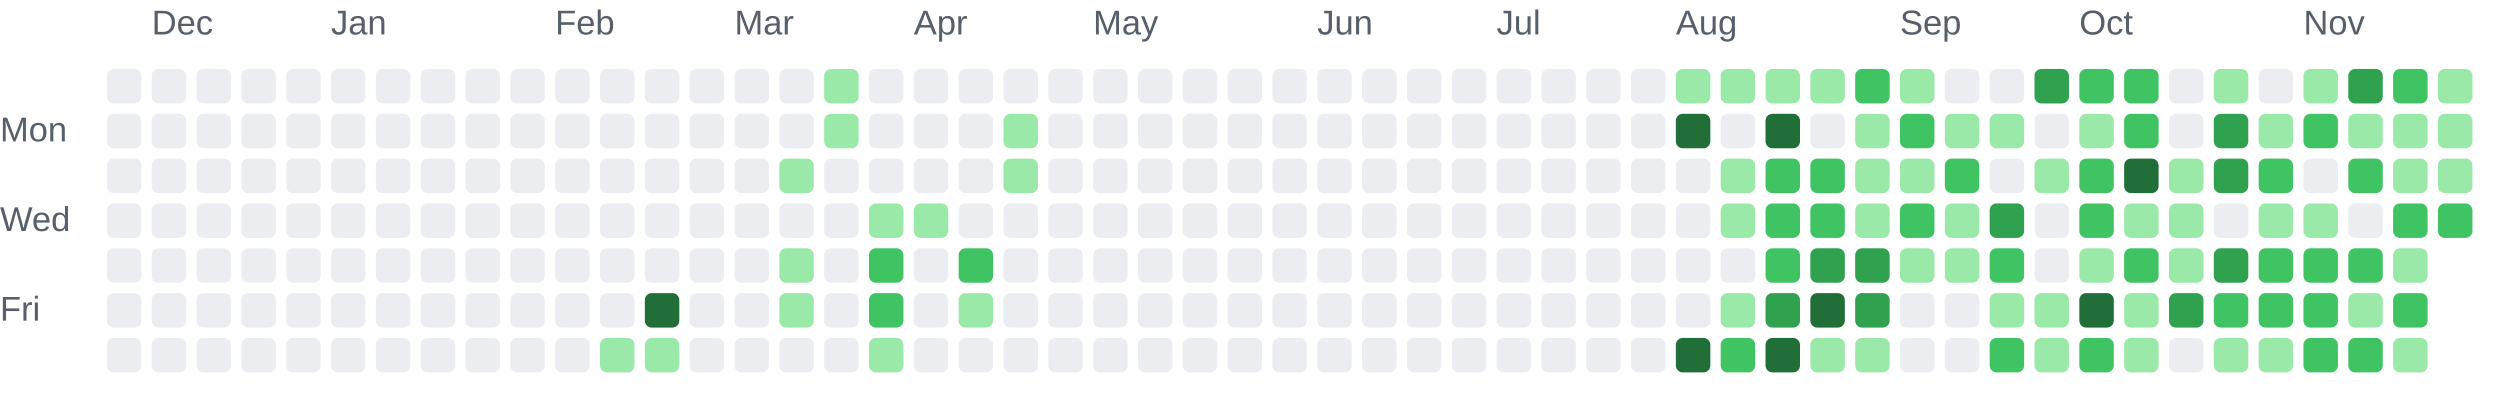
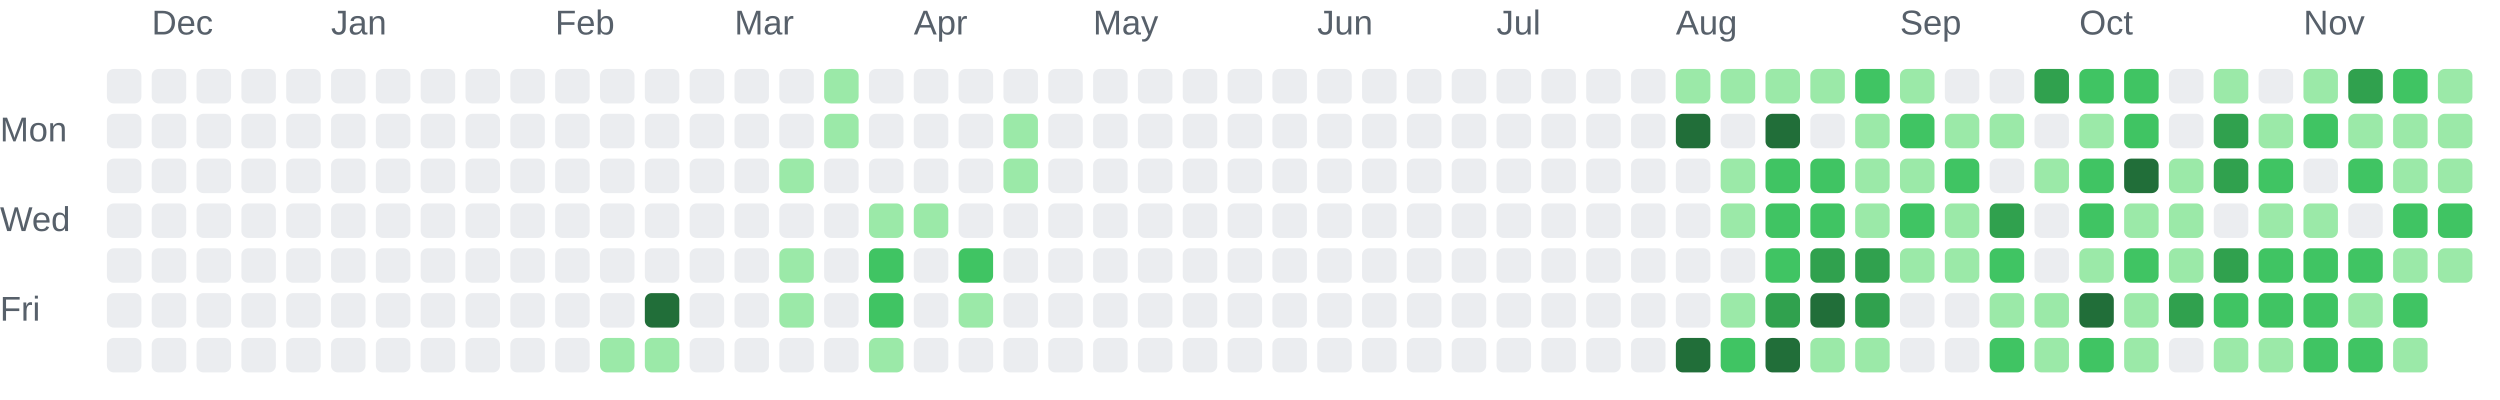
<svg xmlns="http://www.w3.org/2000/svg" role="img" aria-labelledby="chart-title chart-description" viewBox="0 0 725 116">
  <style>.chart-label { fill: #57606a; font: 10px Arial, sans-serif; }</style>
  <text class="chart-label" x="44" y="10">Dec</text>
  <text class="chart-label" x="96" y="10">Jan</text>
  <text class="chart-label" x="161" y="10">Feb</text>
  <text class="chart-label" x="213" y="10">Mar</text>
  <text class="chart-label" x="265" y="10">Apr</text>
  <text class="chart-label" x="317" y="10">May</text>
  <text class="chart-label" x="382" y="10">Jun</text>
  <text class="chart-label" x="434" y="10">Jul</text>
  <text class="chart-label" x="486" y="10">Aug</text>
  <text class="chart-label" x="551" y="10">Sep</text>
  <text class="chart-label" x="603" y="10">Oct</text>
  <text class="chart-label" x="668" y="10">Nov</text>
  <text class="chart-label" x="0" y="41">Mon</text>
  <text class="chart-label" x="0" y="67">Wed</text>
  <text class="chart-label" x="0" y="93">Fri</text>
  <rect x="31" y="20" width="10" height="10" rx="2" fill="#ebedf0">
    </rect>
  <rect x="31" y="33" width="10" height="10" rx="2" fill="#ebedf0">
    </rect>
  <rect x="31" y="46" width="10" height="10" rx="2" fill="#ebedf0">
    </rect>
  <rect x="31" y="59" width="10" height="10" rx="2" fill="#ebedf0">
    </rect>
  <rect x="31" y="72" width="10" height="10" rx="2" fill="#ebedf0">
    </rect>
  <rect x="31" y="85" width="10" height="10" rx="2" fill="#ebedf0">
    </rect>
  <rect x="31" y="98" width="10" height="10" rx="2" fill="#ebedf0">
    </rect>
  <rect x="44" y="20" width="10" height="10" rx="2" fill="#ebedf0">
    </rect>
  <rect x="44" y="33" width="10" height="10" rx="2" fill="#ebedf0">
    </rect>
  <rect x="44" y="46" width="10" height="10" rx="2" fill="#ebedf0">
    </rect>
  <rect x="44" y="59" width="10" height="10" rx="2" fill="#ebedf0">
    </rect>
  <rect x="44" y="72" width="10" height="10" rx="2" fill="#ebedf0">
    </rect>
  <rect x="44" y="85" width="10" height="10" rx="2" fill="#ebedf0">
    </rect>
  <rect x="44" y="98" width="10" height="10" rx="2" fill="#ebedf0">
    </rect>
  <rect x="57" y="20" width="10" height="10" rx="2" fill="#ebedf0">
    </rect>
  <rect x="57" y="33" width="10" height="10" rx="2" fill="#ebedf0">
    </rect>
  <rect x="57" y="46" width="10" height="10" rx="2" fill="#ebedf0">
    </rect>
  <rect x="57" y="59" width="10" height="10" rx="2" fill="#ebedf0">
    </rect>
  <rect x="57" y="72" width="10" height="10" rx="2" fill="#ebedf0">
    </rect>
  <rect x="57" y="85" width="10" height="10" rx="2" fill="#ebedf0">
    </rect>
  <rect x="57" y="98" width="10" height="10" rx="2" fill="#ebedf0">
    </rect>
  <rect x="70" y="20" width="10" height="10" rx="2" fill="#ebedf0">
    </rect>
  <rect x="70" y="33" width="10" height="10" rx="2" fill="#ebedf0">
    </rect>
  <rect x="70" y="46" width="10" height="10" rx="2" fill="#ebedf0">
    </rect>
  <rect x="70" y="59" width="10" height="10" rx="2" fill="#ebedf0">
    </rect>
  <rect x="70" y="72" width="10" height="10" rx="2" fill="#ebedf0">
    </rect>
  <rect x="70" y="85" width="10" height="10" rx="2" fill="#ebedf0">
    </rect>
  <rect x="70" y="98" width="10" height="10" rx="2" fill="#ebedf0">
    </rect>
  <rect x="83" y="20" width="10" height="10" rx="2" fill="#ebedf0">
    </rect>
  <rect x="83" y="33" width="10" height="10" rx="2" fill="#ebedf0">
    </rect>
  <rect x="83" y="46" width="10" height="10" rx="2" fill="#ebedf0">
    </rect>
  <rect x="83" y="59" width="10" height="10" rx="2" fill="#ebedf0">
    </rect>
  <rect x="83" y="72" width="10" height="10" rx="2" fill="#ebedf0">
    </rect>
  <rect x="83" y="85" width="10" height="10" rx="2" fill="#ebedf0">
    </rect>
  <rect x="83" y="98" width="10" height="10" rx="2" fill="#ebedf0">
    </rect>
  <rect x="96" y="20" width="10" height="10" rx="2" fill="#ebedf0">
    </rect>
  <rect x="96" y="33" width="10" height="10" rx="2" fill="#ebedf0">
    </rect>
  <rect x="96" y="46" width="10" height="10" rx="2" fill="#ebedf0">
    </rect>
  <rect x="96" y="59" width="10" height="10" rx="2" fill="#ebedf0">
    </rect>
  <rect x="96" y="72" width="10" height="10" rx="2" fill="#ebedf0">
    </rect>
  <rect x="96" y="85" width="10" height="10" rx="2" fill="#ebedf0">
    </rect>
  <rect x="96" y="98" width="10" height="10" rx="2" fill="#ebedf0">
    </rect>
  <rect x="109" y="20" width="10" height="10" rx="2" fill="#ebedf0">
    </rect>
  <rect x="109" y="33" width="10" height="10" rx="2" fill="#ebedf0">
    </rect>
  <rect x="109" y="46" width="10" height="10" rx="2" fill="#ebedf0">
    </rect>
  <rect x="109" y="59" width="10" height="10" rx="2" fill="#ebedf0">
    </rect>
  <rect x="109" y="72" width="10" height="10" rx="2" fill="#ebedf0">
    </rect>
  <rect x="109" y="85" width="10" height="10" rx="2" fill="#ebedf0">
    </rect>
  <rect x="109" y="98" width="10" height="10" rx="2" fill="#ebedf0">
    </rect>
  <rect x="122" y="20" width="10" height="10" rx="2" fill="#ebedf0">
    </rect>
  <rect x="122" y="33" width="10" height="10" rx="2" fill="#ebedf0">
    </rect>
  <rect x="122" y="46" width="10" height="10" rx="2" fill="#ebedf0">
    </rect>
  <rect x="122" y="59" width="10" height="10" rx="2" fill="#ebedf0">
    </rect>
  <rect x="122" y="72" width="10" height="10" rx="2" fill="#ebedf0">
    </rect>
  <rect x="122" y="85" width="10" height="10" rx="2" fill="#ebedf0">
    </rect>
  <rect x="122" y="98" width="10" height="10" rx="2" fill="#ebedf0">
    </rect>
  <rect x="135" y="20" width="10" height="10" rx="2" fill="#ebedf0">
    </rect>
  <rect x="135" y="33" width="10" height="10" rx="2" fill="#ebedf0">
    </rect>
  <rect x="135" y="46" width="10" height="10" rx="2" fill="#ebedf0">
    </rect>
  <rect x="135" y="59" width="10" height="10" rx="2" fill="#ebedf0">
    </rect>
  <rect x="135" y="72" width="10" height="10" rx="2" fill="#ebedf0">
    </rect>
  <rect x="135" y="85" width="10" height="10" rx="2" fill="#ebedf0">
    </rect>
  <rect x="135" y="98" width="10" height="10" rx="2" fill="#ebedf0">
    </rect>
  <rect x="148" y="20" width="10" height="10" rx="2" fill="#ebedf0">
    </rect>
  <rect x="148" y="33" width="10" height="10" rx="2" fill="#ebedf0">
    </rect>
  <rect x="148" y="46" width="10" height="10" rx="2" fill="#ebedf0">
    </rect>
  <rect x="148" y="59" width="10" height="10" rx="2" fill="#ebedf0">
    </rect>
  <rect x="148" y="72" width="10" height="10" rx="2" fill="#ebedf0">
    </rect>
  <rect x="148" y="85" width="10" height="10" rx="2" fill="#ebedf0">
    </rect>
  <rect x="148" y="98" width="10" height="10" rx="2" fill="#ebedf0">
    </rect>
  <rect x="161" y="20" width="10" height="10" rx="2" fill="#ebedf0">
    </rect>
  <rect x="161" y="33" width="10" height="10" rx="2" fill="#ebedf0">
    </rect>
  <rect x="161" y="46" width="10" height="10" rx="2" fill="#ebedf0">
    </rect>
  <rect x="161" y="59" width="10" height="10" rx="2" fill="#ebedf0">
    </rect>
  <rect x="161" y="72" width="10" height="10" rx="2" fill="#ebedf0">
    </rect>
  <rect x="161" y="85" width="10" height="10" rx="2" fill="#ebedf0">
    </rect>
  <rect x="161" y="98" width="10" height="10" rx="2" fill="#ebedf0">
    </rect>
  <rect x="174" y="20" width="10" height="10" rx="2" fill="#ebedf0">
    </rect>
  <rect x="174" y="33" width="10" height="10" rx="2" fill="#ebedf0">
    </rect>
  <rect x="174" y="46" width="10" height="10" rx="2" fill="#ebedf0">
    </rect>
  <rect x="174" y="59" width="10" height="10" rx="2" fill="#ebedf0">
    </rect>
  <rect x="174" y="72" width="10" height="10" rx="2" fill="#ebedf0">
    </rect>
  <rect x="174" y="85" width="10" height="10" rx="2" fill="#ebedf0">
    </rect>
  <rect x="174" y="98" width="10" height="10" rx="2" fill="#9be9a8">
    </rect>
  <rect x="187" y="20" width="10" height="10" rx="2" fill="#ebedf0">
    </rect>
  <rect x="187" y="33" width="10" height="10" rx="2" fill="#ebedf0">
    </rect>
  <rect x="187" y="46" width="10" height="10" rx="2" fill="#ebedf0">
    </rect>
  <rect x="187" y="59" width="10" height="10" rx="2" fill="#ebedf0">
    </rect>
  <rect x="187" y="72" width="10" height="10" rx="2" fill="#ebedf0">
    </rect>
  <rect x="187" y="85" width="10" height="10" rx="2" fill="#216e39">
    </rect>
  <rect x="187" y="98" width="10" height="10" rx="2" fill="#9be9a8">
    </rect>
  <rect x="200" y="20" width="10" height="10" rx="2" fill="#ebedf0">
    </rect>
  <rect x="200" y="33" width="10" height="10" rx="2" fill="#ebedf0">
    </rect>
  <rect x="200" y="46" width="10" height="10" rx="2" fill="#ebedf0">
    </rect>
  <rect x="200" y="59" width="10" height="10" rx="2" fill="#ebedf0">
    </rect>
  <rect x="200" y="72" width="10" height="10" rx="2" fill="#ebedf0">
    </rect>
  <rect x="200" y="85" width="10" height="10" rx="2" fill="#ebedf0">
    </rect>
  <rect x="200" y="98" width="10" height="10" rx="2" fill="#ebedf0">
    </rect>
  <rect x="213" y="20" width="10" height="10" rx="2" fill="#ebedf0">
    </rect>
  <rect x="213" y="33" width="10" height="10" rx="2" fill="#ebedf0">
    </rect>
  <rect x="213" y="46" width="10" height="10" rx="2" fill="#ebedf0">
    </rect>
  <rect x="213" y="59" width="10" height="10" rx="2" fill="#ebedf0">
    </rect>
  <rect x="213" y="72" width="10" height="10" rx="2" fill="#ebedf0">
    </rect>
  <rect x="213" y="85" width="10" height="10" rx="2" fill="#ebedf0">
    </rect>
  <rect x="213" y="98" width="10" height="10" rx="2" fill="#ebedf0">
    </rect>
  <rect x="226" y="20" width="10" height="10" rx="2" fill="#ebedf0">
    </rect>
  <rect x="226" y="33" width="10" height="10" rx="2" fill="#ebedf0">
    </rect>
  <rect x="226" y="46" width="10" height="10" rx="2" fill="#9be9a8">
    </rect>
  <rect x="226" y="59" width="10" height="10" rx="2" fill="#ebedf0">
    </rect>
  <rect x="226" y="72" width="10" height="10" rx="2" fill="#9be9a8">
    </rect>
  <rect x="226" y="85" width="10" height="10" rx="2" fill="#9be9a8">
    </rect>
  <rect x="226" y="98" width="10" height="10" rx="2" fill="#ebedf0">
    </rect>
  <rect x="239" y="20" width="10" height="10" rx="2" fill="#9be9a8">
    </rect>
  <rect x="239" y="33" width="10" height="10" rx="2" fill="#9be9a8">
    </rect>
  <rect x="239" y="46" width="10" height="10" rx="2" fill="#ebedf0">
    </rect>
  <rect x="239" y="59" width="10" height="10" rx="2" fill="#ebedf0">
    </rect>
  <rect x="239" y="72" width="10" height="10" rx="2" fill="#ebedf0">
    </rect>
  <rect x="239" y="85" width="10" height="10" rx="2" fill="#ebedf0">
    </rect>
  <rect x="239" y="98" width="10" height="10" rx="2" fill="#ebedf0">
    </rect>
  <rect x="252" y="20" width="10" height="10" rx="2" fill="#ebedf0">
    </rect>
  <rect x="252" y="33" width="10" height="10" rx="2" fill="#ebedf0">
    </rect>
  <rect x="252" y="46" width="10" height="10" rx="2" fill="#ebedf0">
    </rect>
  <rect x="252" y="59" width="10" height="10" rx="2" fill="#9be9a8">
    </rect>
  <rect x="252" y="72" width="10" height="10" rx="2" fill="#40c463">
    </rect>
  <rect x="252" y="85" width="10" height="10" rx="2" fill="#40c463">
    </rect>
  <rect x="252" y="98" width="10" height="10" rx="2" fill="#9be9a8">
    </rect>
  <rect x="265" y="20" width="10" height="10" rx="2" fill="#ebedf0">
    </rect>
  <rect x="265" y="33" width="10" height="10" rx="2" fill="#ebedf0">
    </rect>
  <rect x="265" y="46" width="10" height="10" rx="2" fill="#ebedf0">
    </rect>
  <rect x="265" y="59" width="10" height="10" rx="2" fill="#9be9a8">
    </rect>
  <rect x="265" y="72" width="10" height="10" rx="2" fill="#ebedf0">
    </rect>
  <rect x="265" y="85" width="10" height="10" rx="2" fill="#ebedf0">
    </rect>
  <rect x="265" y="98" width="10" height="10" rx="2" fill="#ebedf0">
    </rect>
  <rect x="278" y="20" width="10" height="10" rx="2" fill="#ebedf0">
    </rect>
  <rect x="278" y="33" width="10" height="10" rx="2" fill="#ebedf0">
    </rect>
  <rect x="278" y="46" width="10" height="10" rx="2" fill="#ebedf0">
    </rect>
  <rect x="278" y="59" width="10" height="10" rx="2" fill="#ebedf0">
    </rect>
  <rect x="278" y="72" width="10" height="10" rx="2" fill="#40c463">
    </rect>
  <rect x="278" y="85" width="10" height="10" rx="2" fill="#9be9a8">
    </rect>
  <rect x="278" y="98" width="10" height="10" rx="2" fill="#ebedf0">
    </rect>
  <rect x="291" y="20" width="10" height="10" rx="2" fill="#ebedf0">
    </rect>
  <rect x="291" y="33" width="10" height="10" rx="2" fill="#9be9a8">
    </rect>
  <rect x="291" y="46" width="10" height="10" rx="2" fill="#9be9a8">
    </rect>
  <rect x="291" y="59" width="10" height="10" rx="2" fill="#ebedf0">
    </rect>
  <rect x="291" y="72" width="10" height="10" rx="2" fill="#ebedf0">
    </rect>
  <rect x="291" y="85" width="10" height="10" rx="2" fill="#ebedf0">
    </rect>
  <rect x="291" y="98" width="10" height="10" rx="2" fill="#ebedf0">
    </rect>
  <rect x="304" y="20" width="10" height="10" rx="2" fill="#ebedf0">
    </rect>
  <rect x="304" y="33" width="10" height="10" rx="2" fill="#ebedf0">
    </rect>
  <rect x="304" y="46" width="10" height="10" rx="2" fill="#ebedf0">
    </rect>
  <rect x="304" y="59" width="10" height="10" rx="2" fill="#ebedf0">
    </rect>
  <rect x="304" y="72" width="10" height="10" rx="2" fill="#ebedf0">
    </rect>
  <rect x="304" y="85" width="10" height="10" rx="2" fill="#ebedf0">
    </rect>
  <rect x="304" y="98" width="10" height="10" rx="2" fill="#ebedf0">
    </rect>
  <rect x="317" y="20" width="10" height="10" rx="2" fill="#ebedf0">
    </rect>
  <rect x="317" y="33" width="10" height="10" rx="2" fill="#ebedf0">
    </rect>
  <rect x="317" y="46" width="10" height="10" rx="2" fill="#ebedf0">
    </rect>
  <rect x="317" y="59" width="10" height="10" rx="2" fill="#ebedf0">
    </rect>
  <rect x="317" y="72" width="10" height="10" rx="2" fill="#ebedf0">
    </rect>
  <rect x="317" y="85" width="10" height="10" rx="2" fill="#ebedf0">
    </rect>
  <rect x="317" y="98" width="10" height="10" rx="2" fill="#ebedf0">
    </rect>
  <rect x="330" y="20" width="10" height="10" rx="2" fill="#ebedf0">
    </rect>
  <rect x="330" y="33" width="10" height="10" rx="2" fill="#ebedf0">
    </rect>
  <rect x="330" y="46" width="10" height="10" rx="2" fill="#ebedf0">
    </rect>
  <rect x="330" y="59" width="10" height="10" rx="2" fill="#ebedf0">
    </rect>
  <rect x="330" y="72" width="10" height="10" rx="2" fill="#ebedf0">
    </rect>
  <rect x="330" y="85" width="10" height="10" rx="2" fill="#ebedf0">
    </rect>
  <rect x="330" y="98" width="10" height="10" rx="2" fill="#ebedf0">
    </rect>
  <rect x="343" y="20" width="10" height="10" rx="2" fill="#ebedf0">
    </rect>
  <rect x="343" y="33" width="10" height="10" rx="2" fill="#ebedf0">
    </rect>
  <rect x="343" y="46" width="10" height="10" rx="2" fill="#ebedf0">
    </rect>
  <rect x="343" y="59" width="10" height="10" rx="2" fill="#ebedf0">
    </rect>
  <rect x="343" y="72" width="10" height="10" rx="2" fill="#ebedf0">
    </rect>
  <rect x="343" y="85" width="10" height="10" rx="2" fill="#ebedf0">
    </rect>
  <rect x="343" y="98" width="10" height="10" rx="2" fill="#ebedf0">
    </rect>
  <rect x="356" y="20" width="10" height="10" rx="2" fill="#ebedf0">
    </rect>
  <rect x="356" y="33" width="10" height="10" rx="2" fill="#ebedf0">
    </rect>
  <rect x="356" y="46" width="10" height="10" rx="2" fill="#ebedf0">
    </rect>
  <rect x="356" y="59" width="10" height="10" rx="2" fill="#ebedf0">
    </rect>
  <rect x="356" y="72" width="10" height="10" rx="2" fill="#ebedf0">
    </rect>
  <rect x="356" y="85" width="10" height="10" rx="2" fill="#ebedf0">
    </rect>
  <rect x="356" y="98" width="10" height="10" rx="2" fill="#ebedf0">
    </rect>
  <rect x="369" y="20" width="10" height="10" rx="2" fill="#ebedf0">
    </rect>
  <rect x="369" y="33" width="10" height="10" rx="2" fill="#ebedf0">
    </rect>
  <rect x="369" y="46" width="10" height="10" rx="2" fill="#ebedf0">
    </rect>
  <rect x="369" y="59" width="10" height="10" rx="2" fill="#ebedf0">
    </rect>
  <rect x="369" y="72" width="10" height="10" rx="2" fill="#ebedf0">
    </rect>
  <rect x="369" y="85" width="10" height="10" rx="2" fill="#ebedf0">
    </rect>
  <rect x="369" y="98" width="10" height="10" rx="2" fill="#ebedf0">
    </rect>
  <rect x="382" y="20" width="10" height="10" rx="2" fill="#ebedf0">
    </rect>
  <rect x="382" y="33" width="10" height="10" rx="2" fill="#ebedf0">
    </rect>
  <rect x="382" y="46" width="10" height="10" rx="2" fill="#ebedf0">
    </rect>
  <rect x="382" y="59" width="10" height="10" rx="2" fill="#ebedf0">
    </rect>
  <rect x="382" y="72" width="10" height="10" rx="2" fill="#ebedf0">
    </rect>
  <rect x="382" y="85" width="10" height="10" rx="2" fill="#ebedf0">
    </rect>
  <rect x="382" y="98" width="10" height="10" rx="2" fill="#ebedf0">
    </rect>
  <rect x="395" y="20" width="10" height="10" rx="2" fill="#ebedf0">
    </rect>
  <rect x="395" y="33" width="10" height="10" rx="2" fill="#ebedf0">
    </rect>
  <rect x="395" y="46" width="10" height="10" rx="2" fill="#ebedf0">
    </rect>
  <rect x="395" y="59" width="10" height="10" rx="2" fill="#ebedf0">
    </rect>
  <rect x="395" y="72" width="10" height="10" rx="2" fill="#ebedf0">
    </rect>
  <rect x="395" y="85" width="10" height="10" rx="2" fill="#ebedf0">
    </rect>
  <rect x="395" y="98" width="10" height="10" rx="2" fill="#ebedf0">
    </rect>
  <rect x="408" y="20" width="10" height="10" rx="2" fill="#ebedf0">
    </rect>
  <rect x="408" y="33" width="10" height="10" rx="2" fill="#ebedf0">
    </rect>
  <rect x="408" y="46" width="10" height="10" rx="2" fill="#ebedf0">
    </rect>
  <rect x="408" y="59" width="10" height="10" rx="2" fill="#ebedf0">
    </rect>
  <rect x="408" y="72" width="10" height="10" rx="2" fill="#ebedf0">
    </rect>
  <rect x="408" y="85" width="10" height="10" rx="2" fill="#ebedf0">
    </rect>
  <rect x="408" y="98" width="10" height="10" rx="2" fill="#ebedf0">
    </rect>
  <rect x="421" y="20" width="10" height="10" rx="2" fill="#ebedf0">
    </rect>
  <rect x="421" y="33" width="10" height="10" rx="2" fill="#ebedf0">
    </rect>
  <rect x="421" y="46" width="10" height="10" rx="2" fill="#ebedf0">
    </rect>
  <rect x="421" y="59" width="10" height="10" rx="2" fill="#ebedf0">
    </rect>
  <rect x="421" y="72" width="10" height="10" rx="2" fill="#ebedf0">
    </rect>
  <rect x="421" y="85" width="10" height="10" rx="2" fill="#ebedf0">
    </rect>
  <rect x="421" y="98" width="10" height="10" rx="2" fill="#ebedf0">
    </rect>
  <rect x="434" y="20" width="10" height="10" rx="2" fill="#ebedf0">
    </rect>
  <rect x="434" y="33" width="10" height="10" rx="2" fill="#ebedf0">
    </rect>
  <rect x="434" y="46" width="10" height="10" rx="2" fill="#ebedf0">
    </rect>
  <rect x="434" y="59" width="10" height="10" rx="2" fill="#ebedf0">
    </rect>
  <rect x="434" y="72" width="10" height="10" rx="2" fill="#ebedf0">
    </rect>
  <rect x="434" y="85" width="10" height="10" rx="2" fill="#ebedf0">
    </rect>
  <rect x="434" y="98" width="10" height="10" rx="2" fill="#ebedf0">
    </rect>
  <rect x="447" y="20" width="10" height="10" rx="2" fill="#ebedf0">
    </rect>
  <rect x="447" y="33" width="10" height="10" rx="2" fill="#ebedf0">
    </rect>
  <rect x="447" y="46" width="10" height="10" rx="2" fill="#ebedf0">
    </rect>
  <rect x="447" y="59" width="10" height="10" rx="2" fill="#ebedf0">
    </rect>
  <rect x="447" y="72" width="10" height="10" rx="2" fill="#ebedf0">
    </rect>
  <rect x="447" y="85" width="10" height="10" rx="2" fill="#ebedf0">
    </rect>
  <rect x="447" y="98" width="10" height="10" rx="2" fill="#ebedf0">
    </rect>
  <rect x="460" y="20" width="10" height="10" rx="2" fill="#ebedf0">
    </rect>
  <rect x="460" y="33" width="10" height="10" rx="2" fill="#ebedf0">
    </rect>
  <rect x="460" y="46" width="10" height="10" rx="2" fill="#ebedf0">
    </rect>
  <rect x="460" y="59" width="10" height="10" rx="2" fill="#ebedf0">
    </rect>
  <rect x="460" y="72" width="10" height="10" rx="2" fill="#ebedf0">
    </rect>
  <rect x="460" y="85" width="10" height="10" rx="2" fill="#ebedf0">
    </rect>
  <rect x="460" y="98" width="10" height="10" rx="2" fill="#ebedf0">
    </rect>
  <rect x="473" y="20" width="10" height="10" rx="2" fill="#ebedf0">
    </rect>
  <rect x="473" y="33" width="10" height="10" rx="2" fill="#ebedf0">
    </rect>
  <rect x="473" y="46" width="10" height="10" rx="2" fill="#ebedf0">
    </rect>
  <rect x="473" y="59" width="10" height="10" rx="2" fill="#ebedf0">
    </rect>
  <rect x="473" y="72" width="10" height="10" rx="2" fill="#ebedf0">
    </rect>
  <rect x="473" y="85" width="10" height="10" rx="2" fill="#ebedf0">
    </rect>
  <rect x="473" y="98" width="10" height="10" rx="2" fill="#ebedf0">
    </rect>
  <rect x="486" y="20" width="10" height="10" rx="2" fill="#9be9a8">
    </rect>
  <rect x="486" y="33" width="10" height="10" rx="2" fill="#216e39">
    </rect>
  <rect x="486" y="46" width="10" height="10" rx="2" fill="#ebedf0">
    </rect>
  <rect x="486" y="59" width="10" height="10" rx="2" fill="#ebedf0">
    </rect>
  <rect x="486" y="72" width="10" height="10" rx="2" fill="#ebedf0">
    </rect>
  <rect x="486" y="85" width="10" height="10" rx="2" fill="#ebedf0">
    </rect>
  <rect x="486" y="98" width="10" height="10" rx="2" fill="#216e39">
    </rect>
  <rect x="499" y="20" width="10" height="10" rx="2" fill="#9be9a8">
    </rect>
  <rect x="499" y="33" width="10" height="10" rx="2" fill="#ebedf0">
    </rect>
  <rect x="499" y="46" width="10" height="10" rx="2" fill="#9be9a8">
    </rect>
  <rect x="499" y="59" width="10" height="10" rx="2" fill="#9be9a8">
    </rect>
  <rect x="499" y="72" width="10" height="10" rx="2" fill="#ebedf0">
    </rect>
  <rect x="499" y="85" width="10" height="10" rx="2" fill="#9be9a8">
    </rect>
  <rect x="499" y="98" width="10" height="10" rx="2" fill="#40c463">
    </rect>
  <rect x="512" y="20" width="10" height="10" rx="2" fill="#9be9a8">
    </rect>
  <rect x="512" y="33" width="10" height="10" rx="2" fill="#216e39">
    </rect>
  <rect x="512" y="46" width="10" height="10" rx="2" fill="#40c463">
    </rect>
  <rect x="512" y="59" width="10" height="10" rx="2" fill="#40c463">
    </rect>
  <rect x="512" y="72" width="10" height="10" rx="2" fill="#40c463">
    </rect>
  <rect x="512" y="85" width="10" height="10" rx="2" fill="#30a14e">
    </rect>
  <rect x="512" y="98" width="10" height="10" rx="2" fill="#216e39">
    </rect>
  <rect x="525" y="20" width="10" height="10" rx="2" fill="#9be9a8">
    </rect>
  <rect x="525" y="33" width="10" height="10" rx="2" fill="#ebedf0">
    </rect>
  <rect x="525" y="46" width="10" height="10" rx="2" fill="#40c463">
    </rect>
  <rect x="525" y="59" width="10" height="10" rx="2" fill="#40c463">
    </rect>
  <rect x="525" y="72" width="10" height="10" rx="2" fill="#30a14e">
    </rect>
  <rect x="525" y="85" width="10" height="10" rx="2" fill="#216e39">
    </rect>
  <rect x="525" y="98" width="10" height="10" rx="2" fill="#9be9a8">
    </rect>
  <rect x="538" y="20" width="10" height="10" rx="2" fill="#40c463">
    </rect>
  <rect x="538" y="33" width="10" height="10" rx="2" fill="#9be9a8">
    </rect>
  <rect x="538" y="46" width="10" height="10" rx="2" fill="#9be9a8">
    </rect>
  <rect x="538" y="59" width="10" height="10" rx="2" fill="#9be9a8">
    </rect>
  <rect x="538" y="72" width="10" height="10" rx="2" fill="#30a14e">
    </rect>
  <rect x="538" y="85" width="10" height="10" rx="2" fill="#30a14e">
    </rect>
  <rect x="538" y="98" width="10" height="10" rx="2" fill="#9be9a8">
    </rect>
  <rect x="551" y="20" width="10" height="10" rx="2" fill="#9be9a8">
    </rect>
  <rect x="551" y="33" width="10" height="10" rx="2" fill="#40c463">
    </rect>
  <rect x="551" y="46" width="10" height="10" rx="2" fill="#9be9a8">
    </rect>
  <rect x="551" y="59" width="10" height="10" rx="2" fill="#40c463">
    </rect>
  <rect x="551" y="72" width="10" height="10" rx="2" fill="#9be9a8">
    </rect>
  <rect x="551" y="85" width="10" height="10" rx="2" fill="#ebedf0">
    </rect>
  <rect x="551" y="98" width="10" height="10" rx="2" fill="#ebedf0">
    </rect>
  <rect x="564" y="20" width="10" height="10" rx="2" fill="#ebedf0">
    </rect>
  <rect x="564" y="33" width="10" height="10" rx="2" fill="#9be9a8">
    </rect>
  <rect x="564" y="46" width="10" height="10" rx="2" fill="#40c463">
    </rect>
  <rect x="564" y="59" width="10" height="10" rx="2" fill="#9be9a8">
    </rect>
  <rect x="564" y="72" width="10" height="10" rx="2" fill="#9be9a8">
    </rect>
  <rect x="564" y="85" width="10" height="10" rx="2" fill="#ebedf0">
    </rect>
  <rect x="564" y="98" width="10" height="10" rx="2" fill="#ebedf0">
    </rect>
  <rect x="577" y="20" width="10" height="10" rx="2" fill="#ebedf0">
    </rect>
  <rect x="577" y="33" width="10" height="10" rx="2" fill="#9be9a8">
    </rect>
  <rect x="577" y="46" width="10" height="10" rx="2" fill="#ebedf0">
    </rect>
  <rect x="577" y="59" width="10" height="10" rx="2" fill="#30a14e">
    </rect>
  <rect x="577" y="72" width="10" height="10" rx="2" fill="#40c463">
    </rect>
  <rect x="577" y="85" width="10" height="10" rx="2" fill="#9be9a8">
    </rect>
  <rect x="577" y="98" width="10" height="10" rx="2" fill="#40c463">
    </rect>
  <rect x="590" y="20" width="10" height="10" rx="2" fill="#30a14e">
    </rect>
  <rect x="590" y="33" width="10" height="10" rx="2" fill="#ebedf0">
    </rect>
  <rect x="590" y="46" width="10" height="10" rx="2" fill="#9be9a8">
    </rect>
  <rect x="590" y="59" width="10" height="10" rx="2" fill="#ebedf0">
    </rect>
  <rect x="590" y="72" width="10" height="10" rx="2" fill="#ebedf0">
    </rect>
  <rect x="590" y="85" width="10" height="10" rx="2" fill="#9be9a8">
    </rect>
  <rect x="590" y="98" width="10" height="10" rx="2" fill="#9be9a8">
    </rect>
  <rect x="603" y="20" width="10" height="10" rx="2" fill="#40c463">
    </rect>
  <rect x="603" y="33" width="10" height="10" rx="2" fill="#9be9a8">
    </rect>
  <rect x="603" y="46" width="10" height="10" rx="2" fill="#40c463">
    </rect>
  <rect x="603" y="59" width="10" height="10" rx="2" fill="#40c463">
    </rect>
  <rect x="603" y="72" width="10" height="10" rx="2" fill="#9be9a8">
    </rect>
  <rect x="603" y="85" width="10" height="10" rx="2" fill="#216e39">
    </rect>
  <rect x="603" y="98" width="10" height="10" rx="2" fill="#40c463">
    </rect>
  <rect x="616" y="20" width="10" height="10" rx="2" fill="#40c463">
    </rect>
  <rect x="616" y="33" width="10" height="10" rx="2" fill="#40c463">
    </rect>
  <rect x="616" y="46" width="10" height="10" rx="2" fill="#216e39">
    </rect>
  <rect x="616" y="59" width="10" height="10" rx="2" fill="#9be9a8">
    </rect>
  <rect x="616" y="72" width="10" height="10" rx="2" fill="#40c463">
    </rect>
  <rect x="616" y="85" width="10" height="10" rx="2" fill="#9be9a8">
    </rect>
  <rect x="616" y="98" width="10" height="10" rx="2" fill="#9be9a8">
    </rect>
  <rect x="629" y="20" width="10" height="10" rx="2" fill="#ebedf0">
    </rect>
  <rect x="629" y="33" width="10" height="10" rx="2" fill="#ebedf0">
    </rect>
  <rect x="629" y="46" width="10" height="10" rx="2" fill="#9be9a8">
    </rect>
  <rect x="629" y="59" width="10" height="10" rx="2" fill="#9be9a8">
    </rect>
  <rect x="629" y="72" width="10" height="10" rx="2" fill="#9be9a8">
    </rect>
  <rect x="629" y="85" width="10" height="10" rx="2" fill="#30a14e">
    </rect>
  <rect x="629" y="98" width="10" height="10" rx="2" fill="#ebedf0">
    </rect>
  <rect x="642" y="20" width="10" height="10" rx="2" fill="#9be9a8">
    </rect>
  <rect x="642" y="33" width="10" height="10" rx="2" fill="#30a14e">
    </rect>
  <rect x="642" y="46" width="10" height="10" rx="2" fill="#30a14e">
    </rect>
  <rect x="642" y="59" width="10" height="10" rx="2" fill="#ebedf0">
    </rect>
  <rect x="642" y="72" width="10" height="10" rx="2" fill="#30a14e">
    </rect>
  <rect x="642" y="85" width="10" height="10" rx="2" fill="#40c463">
    </rect>
  <rect x="642" y="98" width="10" height="10" rx="2" fill="#9be9a8">
    </rect>
  <rect x="655" y="20" width="10" height="10" rx="2" fill="#ebedf0">
    </rect>
  <rect x="655" y="33" width="10" height="10" rx="2" fill="#9be9a8">
    </rect>
  <rect x="655" y="46" width="10" height="10" rx="2" fill="#40c463">
    </rect>
  <rect x="655" y="59" width="10" height="10" rx="2" fill="#9be9a8">
    </rect>
  <rect x="655" y="72" width="10" height="10" rx="2" fill="#40c463">
    </rect>
  <rect x="655" y="85" width="10" height="10" rx="2" fill="#40c463">
    </rect>
  <rect x="655" y="98" width="10" height="10" rx="2" fill="#9be9a8">
    </rect>
  <rect x="668" y="20" width="10" height="10" rx="2" fill="#9be9a8">
    </rect>
  <rect x="668" y="33" width="10" height="10" rx="2" fill="#40c463">
    </rect>
  <rect x="668" y="46" width="10" height="10" rx="2" fill="#ebedf0">
    </rect>
  <rect x="668" y="59" width="10" height="10" rx="2" fill="#9be9a8">
    </rect>
  <rect x="668" y="72" width="10" height="10" rx="2" fill="#40c463">
    </rect>
  <rect x="668" y="85" width="10" height="10" rx="2" fill="#40c463">
    </rect>
  <rect x="668" y="98" width="10" height="10" rx="2" fill="#40c463">
    </rect>
  <rect x="681" y="20" width="10" height="10" rx="2" fill="#30a14e">
    </rect>
  <rect x="681" y="33" width="10" height="10" rx="2" fill="#9be9a8">
    </rect>
  <rect x="681" y="46" width="10" height="10" rx="2" fill="#40c463">
    </rect>
  <rect x="681" y="59" width="10" height="10" rx="2" fill="#ebedf0">
    </rect>
  <rect x="681" y="72" width="10" height="10" rx="2" fill="#40c463">
    </rect>
  <rect x="681" y="85" width="10" height="10" rx="2" fill="#9be9a8">
    </rect>
  <rect x="681" y="98" width="10" height="10" rx="2" fill="#40c463">
    </rect>
  <rect x="694" y="20" width="10" height="10" rx="2" fill="#40c463">
    </rect>
  <rect x="694" y="33" width="10" height="10" rx="2" fill="#9be9a8">
    </rect>
  <rect x="694" y="46" width="10" height="10" rx="2" fill="#9be9a8">
    </rect>
  <rect x="694" y="59" width="10" height="10" rx="2" fill="#40c463">
    </rect>
  <rect x="694" y="72" width="10" height="10" rx="2" fill="#9be9a8">
    </rect>
  <rect x="694" y="85" width="10" height="10" rx="2" fill="#40c463">
    </rect>
  <rect x="694" y="98" width="10" height="10" rx="2" fill="#9be9a8">
    </rect>
  <rect x="707" y="20" width="10" height="10" rx="2" fill="#9be9a8">
    </rect>
  <rect x="707" y="33" width="10" height="10" rx="2" fill="#9be9a8">
    </rect>
  <rect x="707" y="46" width="10" height="10" rx="2" fill="#9be9a8">
    </rect>
  <rect x="707" y="59" width="10" height="10" rx="2" fill="#40c463">
    </rect>
+   <rect x="707" y="72" width="10" height="10" rx="2" fill="#9be9a8">
+     </rect>
</svg>
